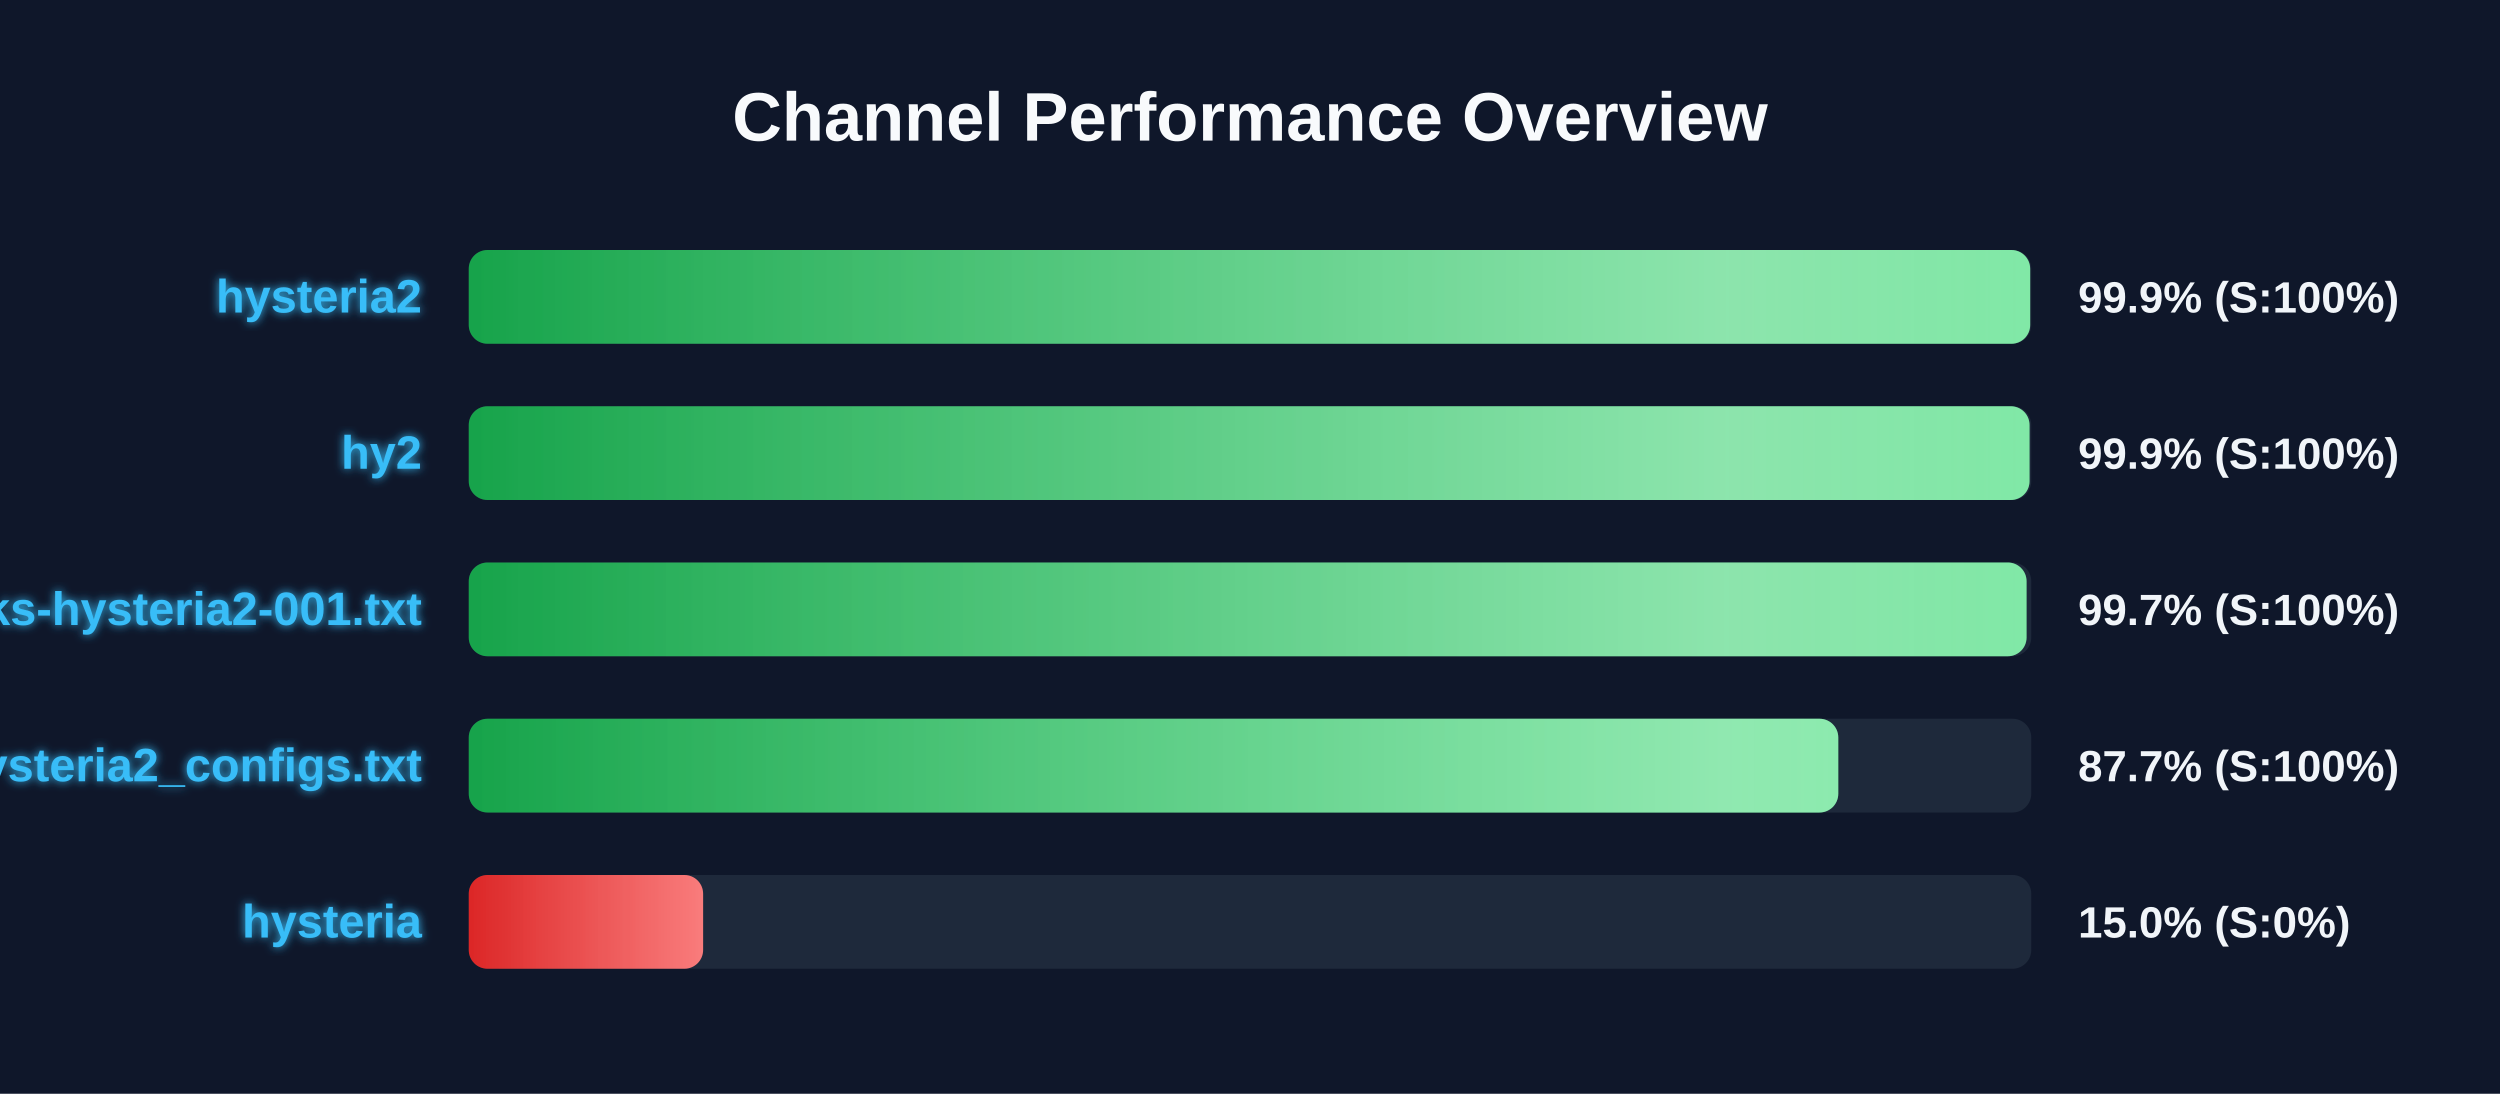
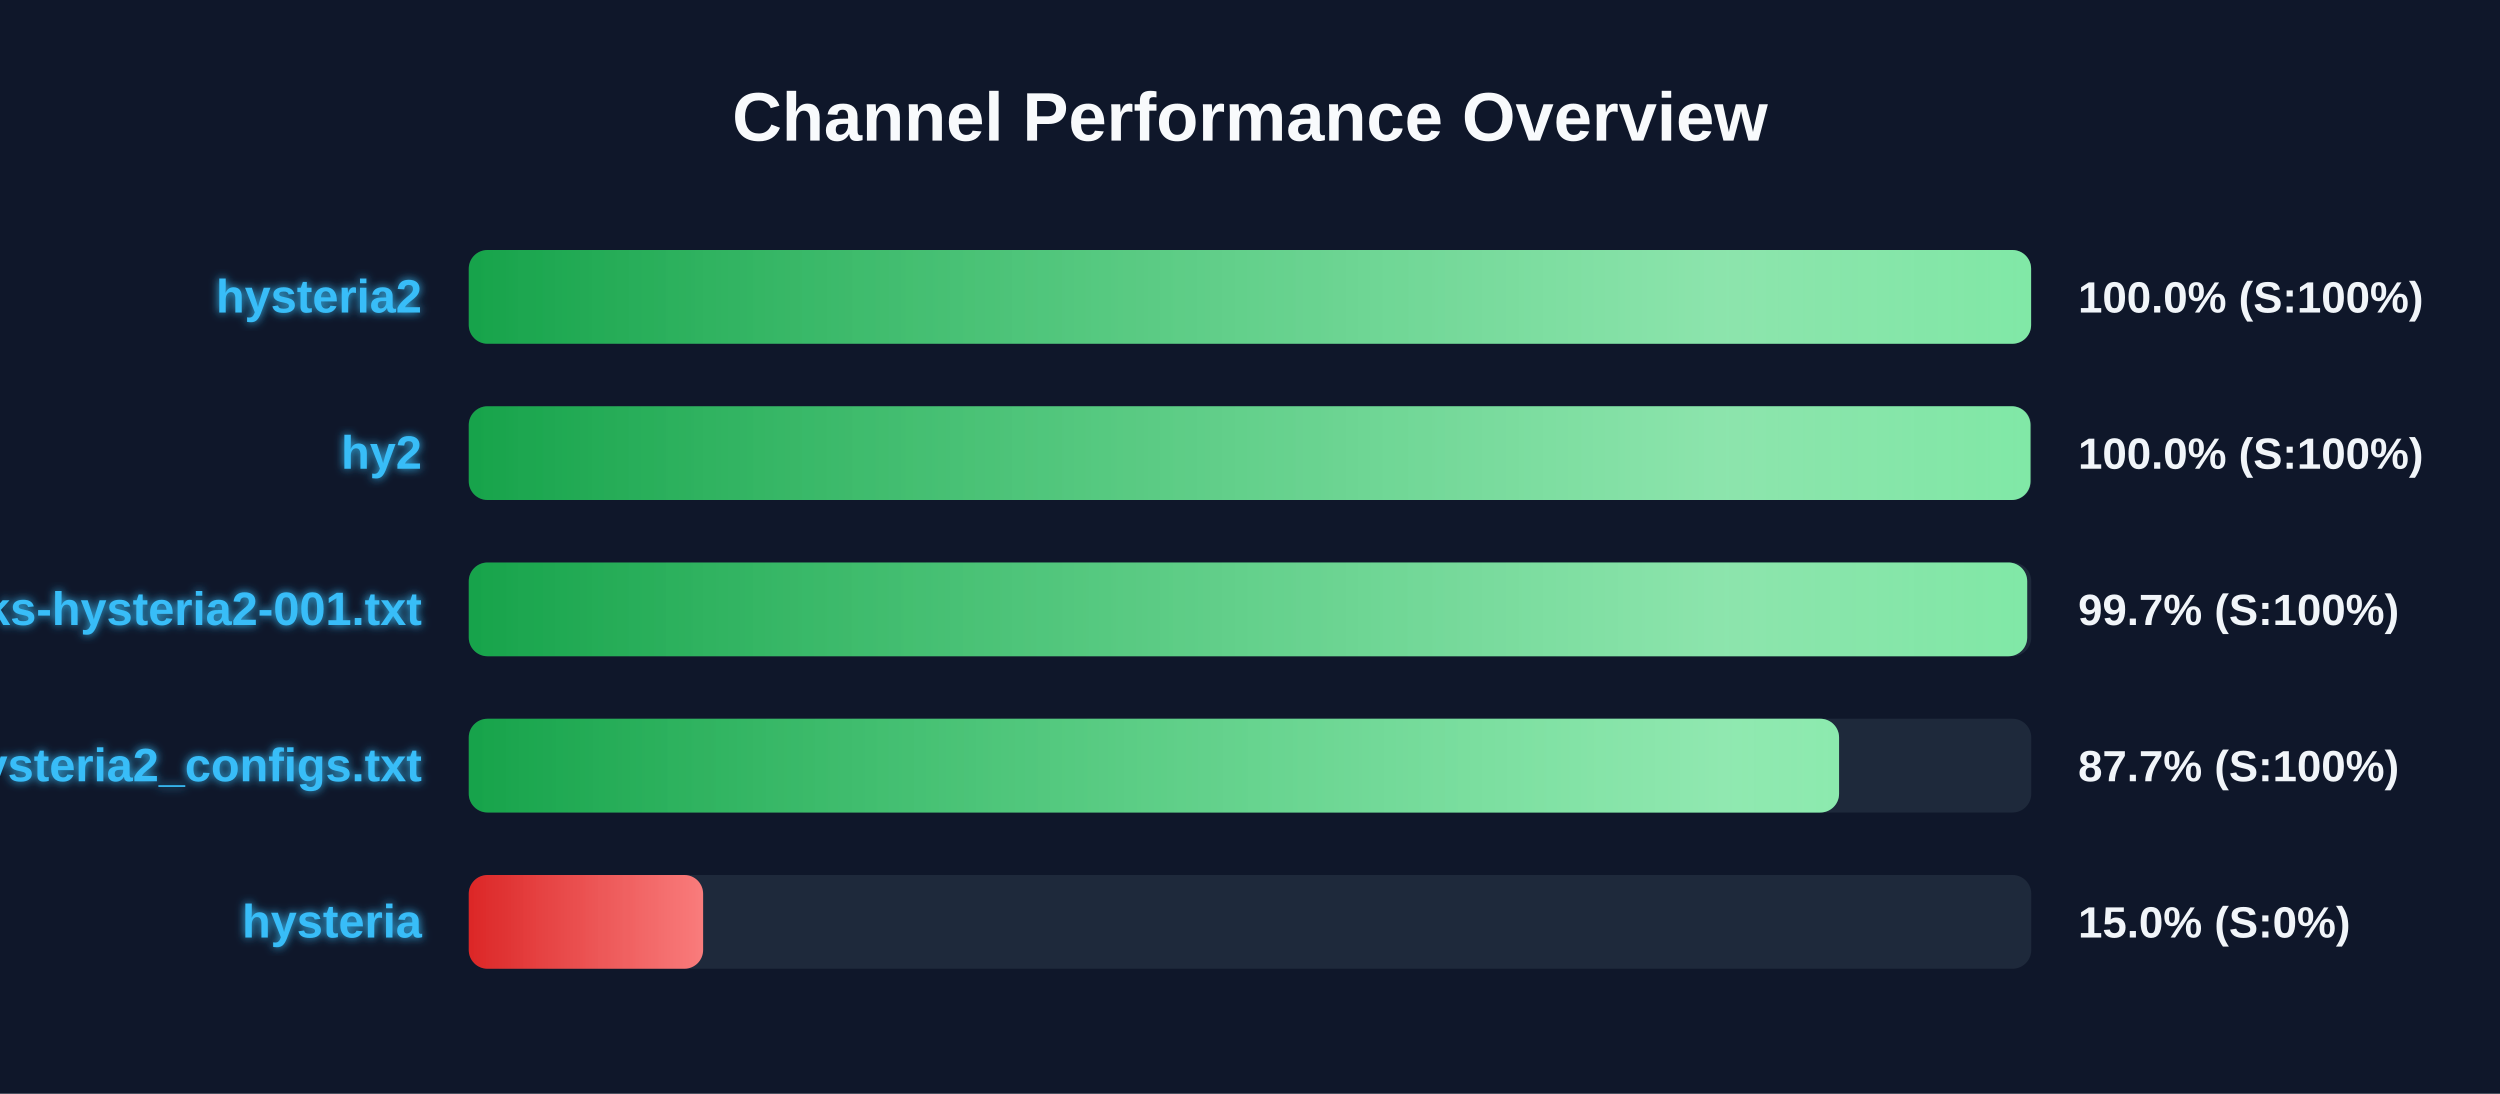
<svg xmlns="http://www.w3.org/2000/svg" width="800" height="350" version="1.1">
  <defs>
    <linearGradient id="grad-green" x1="0%" y1="0%" x2="100%" y2="0%">
      <stop offset="0%" stop-color="#16a34a" />
      <stop offset="100%" stop-color="#4ade80" />
    </linearGradient>
    <linearGradient id="grad-yellow" x1="0%" y1="0%" x2="100%" y2="0%">
      <stop offset="0%" stop-color="#ca8a04" />
      <stop offset="100%" stop-color="#fde047" />
    </linearGradient>
    <linearGradient id="grad-red" x1="0%" y1="0%" x2="100%" y2="0%">
      <stop offset="0%" stop-color="#dc2626" />
      <stop offset="100%" stop-color="#f87171" />
    </linearGradient>
    <linearGradient id="shimmer" x1="0%" y1="0%" x2="100%" y2="0%">
      <stop offset="0%" stop-color="rgba(255,255,255,0)" />
      <stop offset="50%" stop-color="rgba(255,255,255,0.4)" />
      <stop offset="100%" stop-color="rgba(255,255,255,0)" />
    </linearGradient>
    <filter id="glow" x="-20%" y="-20%" width="140%" height="140%">
      <feGaussianBlur stdDeviation="1.5" result="blur" />
      <feComposite in="SourceGraphic" in2="blur" operator="over" />
    </filter>
  </defs>
  <style>
        .bg-rect { fill: #0f172a; }
        .title { font: bold 22px 'Segoe UI', Arial, sans-serif; fill: #f8fafc; }
        .row { font: bold 15px 'Segoe UI', Arial, sans-serif; fill: #38bdf8; filter: url(#glow); }
        .score { font: bold 14px 'Segoe UI', Arial, sans-serif; fill: #f1f5f9; }
        @keyframes shimmer-anim {
            0% { transform: translateX(-100%); }
            100% { transform: translateX(200%); }
        }
        .shimmer-rect {
            animation: shimmer-anim 2.5s infinite linear;
        }
    </style>
  <rect width="100%" height="100%" class="bg-rect" />
  <text x="400" y="45" text-anchor="middle" class="title">Channel Performance Overview</text>
  <rect x="150" y="80" width="500" height="30" fill="#1e293b" rx="6" />
  <clipPath id="clip-0">
-     <rect x="150" y="80" width="499.65" height="30" rx="6" />
+     <rect x="150" y="80" width="499.95" height="30" rx="6" />
  </clipPath>
-   <rect x="150" y="80" width="499.65" height="30" fill="url(#grad-green)" rx="6" />
+   <rect x="150" y="80" width="499.95" height="30" fill="url(#grad-green)" rx="6" />
  <g clip-path="url(#clip-0)">
    <rect x="150" y="80" width="100%" height="30" fill="url(#shimmer)" class="shimmer-rect" />
  </g>
  <text x="135" y="100" text-anchor="end" class="row">hysteria2</text>
-   <text x="665" y="100" text-anchor="start" class="score">99.9% (S:100%)</text>
+   <text x="665" y="100" text-anchor="start" class="score">100.0% (S:100%)</text>
  <rect x="150" y="130" width="500" height="30" fill="#1e293b" rx="6" />
  <clipPath id="clip-1">
-     <rect x="150" y="130" width="499.45" height="30" rx="6" />
+     <rect x="150" y="130" width="499.75" height="30" rx="6" />
  </clipPath>
-   <rect x="150" y="130" width="499.45" height="30" fill="url(#grad-green)" rx="6" />
+   <rect x="150" y="130" width="499.75" height="30" fill="url(#grad-green)" rx="6" />
  <g clip-path="url(#clip-1)">
    <rect x="150" y="130" width="100%" height="30" fill="url(#shimmer)" class="shimmer-rect" />
  </g>
  <text x="135" y="150" text-anchor="end" class="row">hy2</text>
-   <text x="665" y="150" text-anchor="start" class="score">99.9% (S:100%)</text>
+   <text x="665" y="150" text-anchor="start" class="score">100.0% (S:100%)</text>
  <rect x="150" y="180" width="500" height="30" fill="#1e293b" rx="6" />
  <clipPath id="clip-2">
-     <rect x="150" y="180" width="498.5" height="30" rx="6" />
+     <rect x="150" y="180" width="498.7" height="30" rx="6" />
  </clipPath>
-   <rect x="150" y="180" width="498.5" height="30" fill="url(#grad-green)" rx="6" />
+   <rect x="150" y="180" width="498.7" height="30" fill="url(#grad-green)" rx="6" />
  <g clip-path="url(#clip-2)">
    <rect x="150" y="180" width="100%" height="30" fill="url(#shimmer)" class="shimmer-rect" />
  </g>
  <text x="135" y="200" text-anchor="end" class="row">EbraSha-Protocol-Chunks-hysteria2-001.txt</text>
  <text x="665" y="200" text-anchor="start" class="score">99.7% (S:100%)</text>
  <rect x="150" y="230" width="500" height="30" fill="#1e293b" rx="6" />
  <clipPath id="clip-3">
-     <rect x="150" y="230" width="438.25" height="30" rx="6" />
+     <rect x="150" y="230" width="438.5" height="30" rx="6" />
  </clipPath>
-   <rect x="150" y="230" width="438.25" height="30" fill="url(#grad-green)" rx="6" />
+   <rect x="150" y="230" width="438.5" height="30" fill="url(#grad-green)" rx="6" />
  <g clip-path="url(#clip-3)">
    <rect x="150" y="230" width="100%" height="30" fill="url(#shimmer)" class="shimmer-rect" />
  </g>
  <text x="135" y="250" text-anchor="end" class="row">hysteria2_configs.txt</text>
  <text x="665" y="250" text-anchor="start" class="score">87.7% (S:100%)</text>
  <rect x="150" y="280" width="500" height="30" fill="#1e293b" rx="6" />
  <clipPath id="clip-4">
    <rect x="150" y="280" width="75.0" height="30" rx="6" />
  </clipPath>
  <rect x="150" y="280" width="75.0" height="30" fill="url(#grad-red)" rx="6" />
  <g clip-path="url(#clip-4)">
    <rect x="150" y="280" width="100%" height="30" fill="url(#shimmer)" class="shimmer-rect" />
  </g>
  <text x="135" y="300" text-anchor="end" class="row">hysteria</text>
  <text x="665" y="300" text-anchor="start" class="score">15.0% (S:0%)</text>
</svg>
